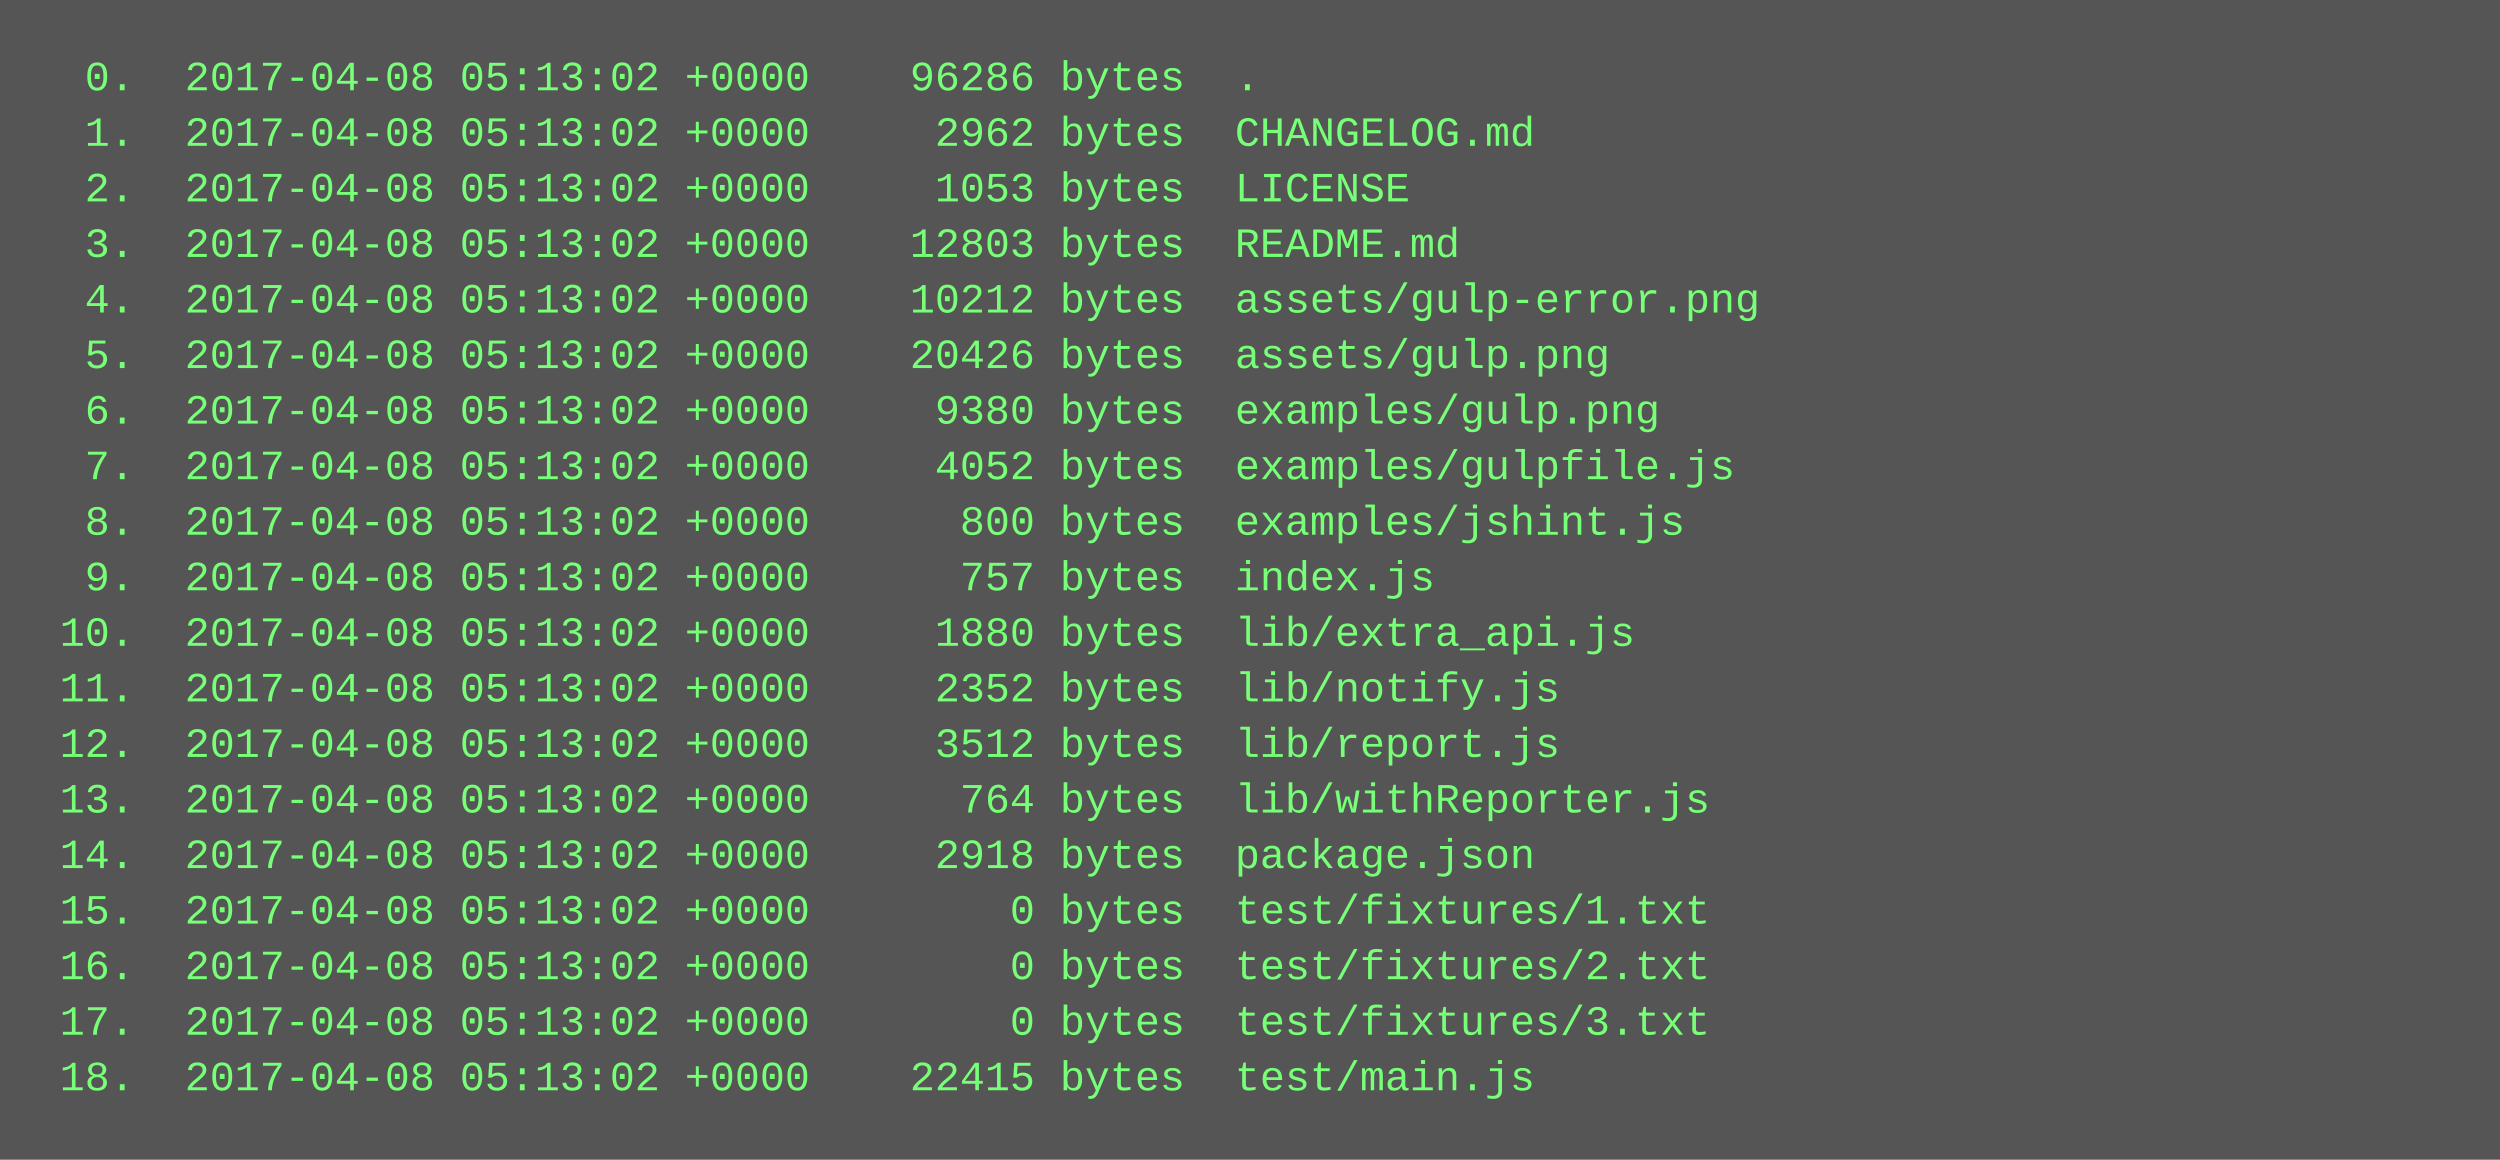
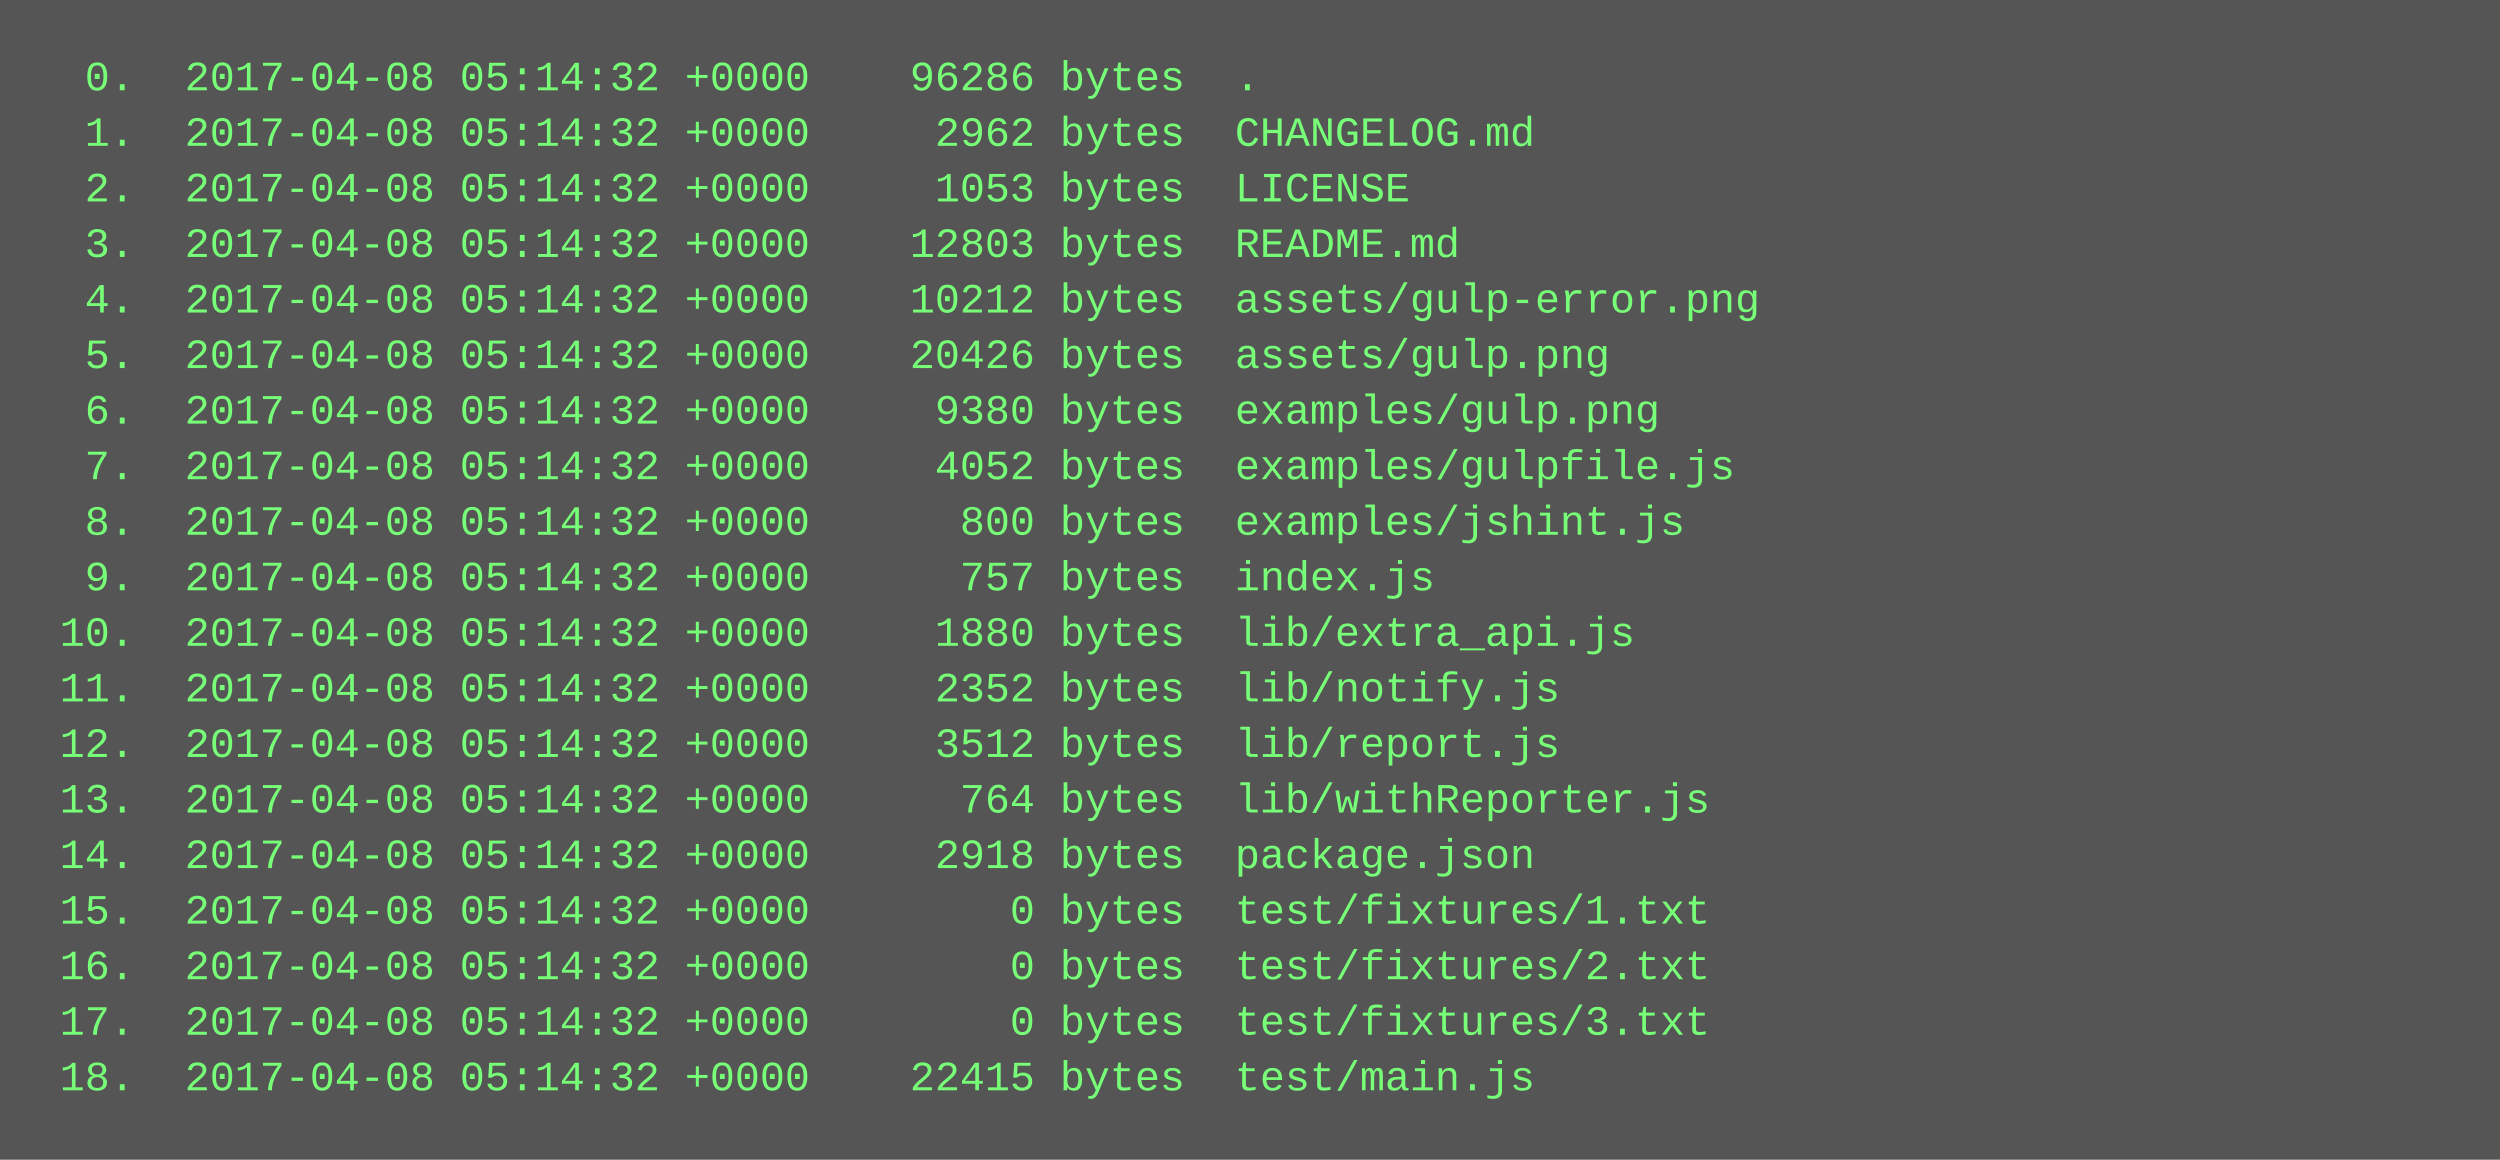
<svg xmlns="http://www.w3.org/2000/svg" height="334" width="720">
  <rect height="334" fill="#555" width="720" />
  <text fill="#7f7" font-family="Courier New" font-size="12" xml:space="preserve">
-     <tspan x="10" y="26">  0.  2017-04-08 05:13:02 +0000    96286 bytes  .</tspan>
-     <tspan x="10" y="42">  1.  2017-04-08 05:13:02 +0000     2962 bytes  CHANGELOG.md</tspan>
-     <tspan x="10" y="58">  2.  2017-04-08 05:13:02 +0000     1053 bytes  LICENSE</tspan>
-     <tspan x="10" y="74">  3.  2017-04-08 05:13:02 +0000    12803 bytes  README.md</tspan>
-     <tspan x="10" y="90">  4.  2017-04-08 05:13:02 +0000    10212 bytes  assets/gulp-error.png</tspan>
-     <tspan x="10" y="106">  5.  2017-04-08 05:13:02 +0000    20426 bytes  assets/gulp.png</tspan>
-     <tspan x="10" y="122">  6.  2017-04-08 05:13:02 +0000     9380 bytes  examples/gulp.png</tspan>
-     <tspan x="10" y="138">  7.  2017-04-08 05:13:02 +0000     4052 bytes  examples/gulpfile.js</tspan>
-     <tspan x="10" y="154">  8.  2017-04-08 05:13:02 +0000      800 bytes  examples/jshint.js</tspan>
-     <tspan x="10" y="170">  9.  2017-04-08 05:13:02 +0000      757 bytes  index.js</tspan>
-     <tspan x="10" y="186"> 10.  2017-04-08 05:13:02 +0000     1880 bytes  lib/extra_api.js</tspan>
-     <tspan x="10" y="202"> 11.  2017-04-08 05:13:02 +0000     2352 bytes  lib/notify.js</tspan>
-     <tspan x="10" y="218"> 12.  2017-04-08 05:13:02 +0000     3512 bytes  lib/report.js</tspan>
-     <tspan x="10" y="234"> 13.  2017-04-08 05:13:02 +0000      764 bytes  lib/withReporter.js</tspan>
-     <tspan x="10" y="250"> 14.  2017-04-08 05:13:02 +0000     2918 bytes  package.json</tspan>
-     <tspan x="10" y="266"> 15.  2017-04-08 05:13:02 +0000        0 bytes  test/fixtures/1.txt</tspan>
-     <tspan x="10" y="282"> 16.  2017-04-08 05:13:02 +0000        0 bytes  test/fixtures/2.txt</tspan>
-     <tspan x="10" y="298"> 17.  2017-04-08 05:13:02 +0000        0 bytes  test/fixtures/3.txt</tspan>
-     <tspan x="10" y="314"> 18.  2017-04-08 05:13:02 +0000    22415 bytes  test/main.js</tspan>
+     <tspan x="10" y="26">  0.  2017-04-08 05:14:32 +0000    96286 bytes  .</tspan>
+     <tspan x="10" y="42">  1.  2017-04-08 05:14:32 +0000     2962 bytes  CHANGELOG.md</tspan>
+     <tspan x="10" y="58">  2.  2017-04-08 05:14:32 +0000     1053 bytes  LICENSE</tspan>
+     <tspan x="10" y="74">  3.  2017-04-08 05:14:32 +0000    12803 bytes  README.md</tspan>
+     <tspan x="10" y="90">  4.  2017-04-08 05:14:32 +0000    10212 bytes  assets/gulp-error.png</tspan>
+     <tspan x="10" y="106">  5.  2017-04-08 05:14:32 +0000    20426 bytes  assets/gulp.png</tspan>
+     <tspan x="10" y="122">  6.  2017-04-08 05:14:32 +0000     9380 bytes  examples/gulp.png</tspan>
+     <tspan x="10" y="138">  7.  2017-04-08 05:14:32 +0000     4052 bytes  examples/gulpfile.js</tspan>
+     <tspan x="10" y="154">  8.  2017-04-08 05:14:32 +0000      800 bytes  examples/jshint.js</tspan>
+     <tspan x="10" y="170">  9.  2017-04-08 05:14:32 +0000      757 bytes  index.js</tspan>
+     <tspan x="10" y="186"> 10.  2017-04-08 05:14:32 +0000     1880 bytes  lib/extra_api.js</tspan>
+     <tspan x="10" y="202"> 11.  2017-04-08 05:14:32 +0000     2352 bytes  lib/notify.js</tspan>
+     <tspan x="10" y="218"> 12.  2017-04-08 05:14:32 +0000     3512 bytes  lib/report.js</tspan>
+     <tspan x="10" y="234"> 13.  2017-04-08 05:14:32 +0000      764 bytes  lib/withReporter.js</tspan>
+     <tspan x="10" y="250"> 14.  2017-04-08 05:14:32 +0000     2918 bytes  package.json</tspan>
+     <tspan x="10" y="266"> 15.  2017-04-08 05:14:32 +0000        0 bytes  test/fixtures/1.txt</tspan>
+     <tspan x="10" y="282"> 16.  2017-04-08 05:14:32 +0000        0 bytes  test/fixtures/2.txt</tspan>
+     <tspan x="10" y="298"> 17.  2017-04-08 05:14:32 +0000        0 bytes  test/fixtures/3.txt</tspan>
+     <tspan x="10" y="314"> 18.  2017-04-08 05:14:32 +0000    22415 bytes  test/main.js</tspan>
  </text>
</svg>
